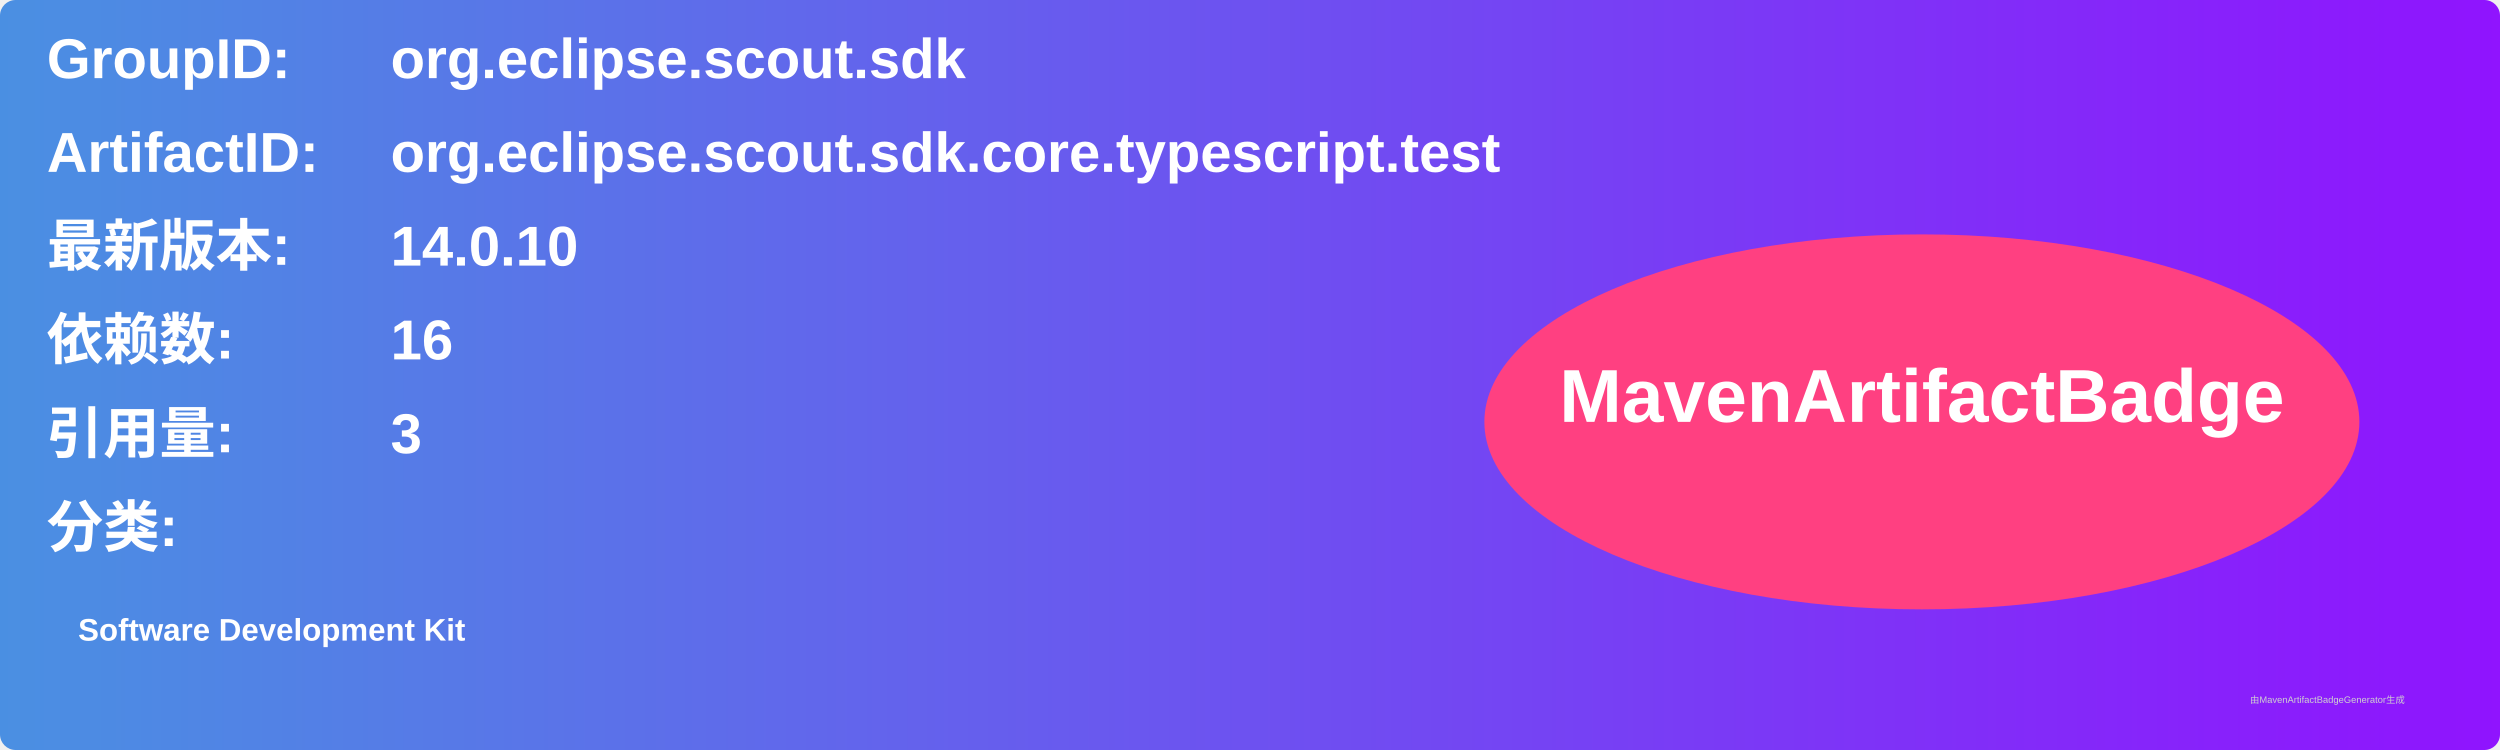
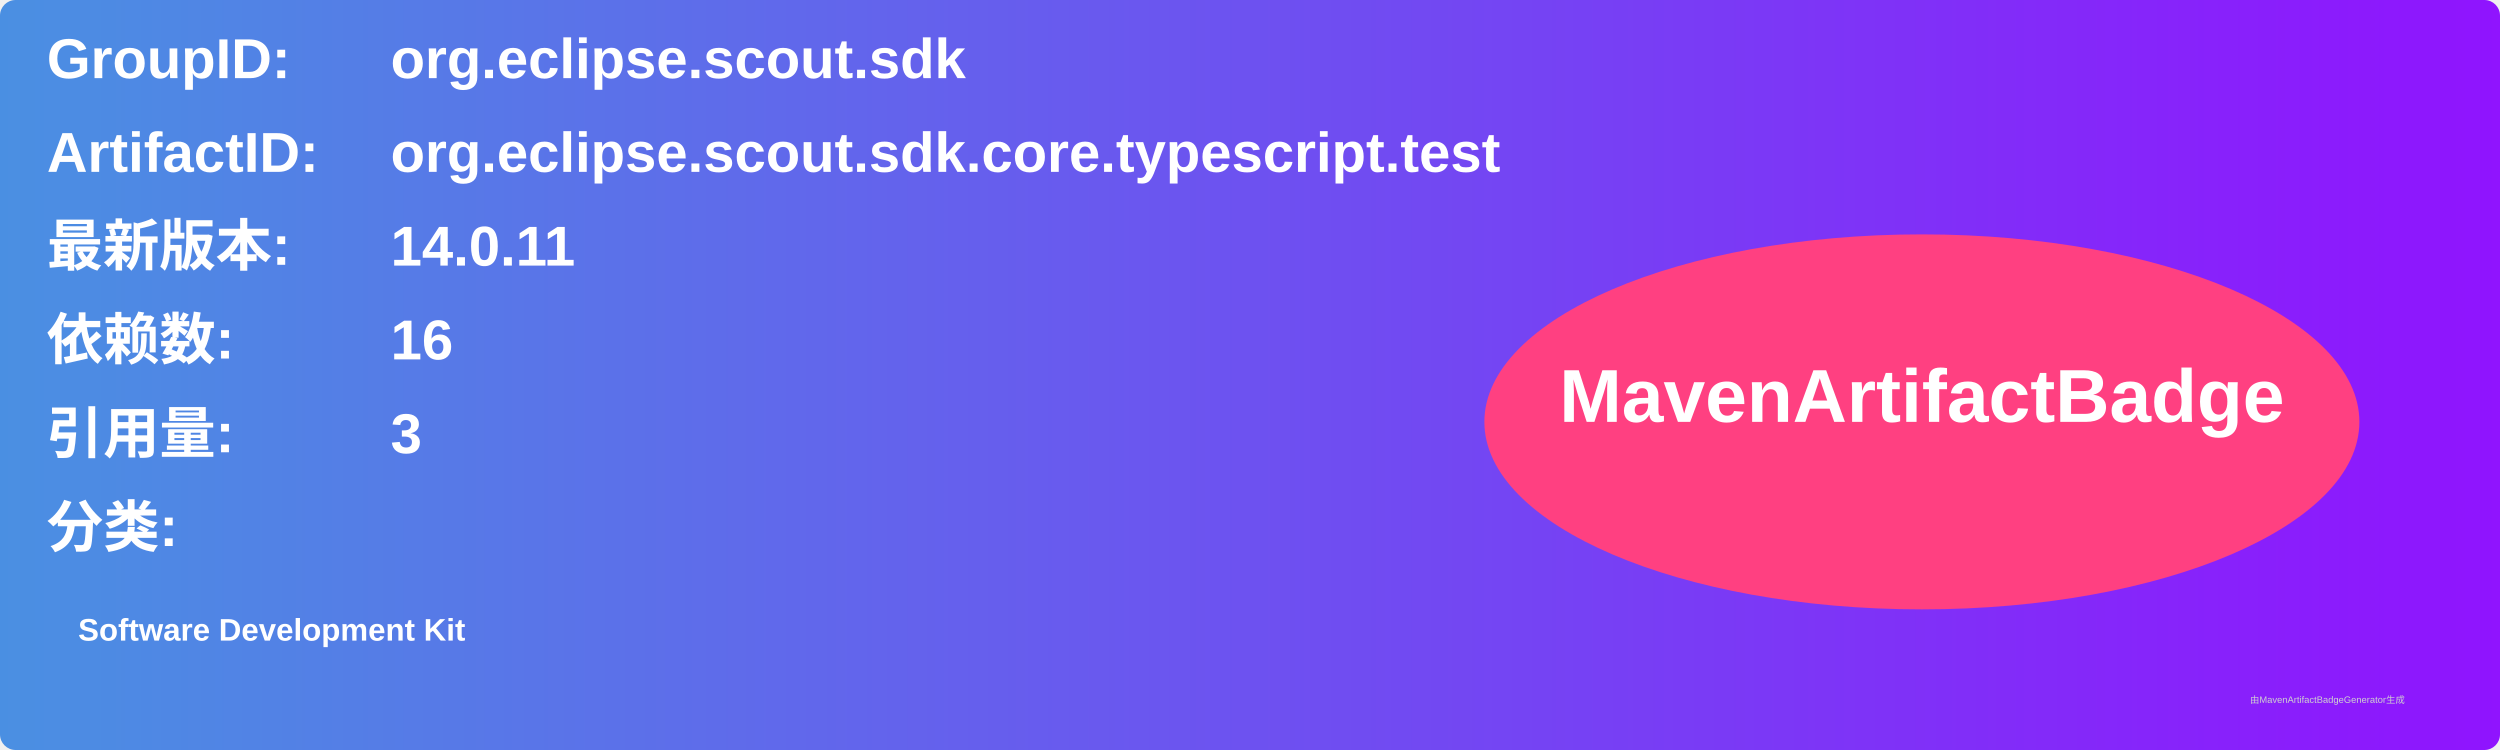
<svg xmlns="http://www.w3.org/2000/svg" width="800" height="240" viewBox="0 0 800 240">
  <linearGradient id="grad" x1="0%" y1="0%" x2="100%" y2="0%">
    <stop offset="0%" stop-color="#4a90e2" />
    <stop offset="100%" stop-color="#9013fe" />
  </linearGradient>
  <rect width="100%" height="100%" rx="5" ry="5" fill="url(#grad)" />
  <g transform="translate(15, 15)">
    <text x="0" y="10" font-family="Arial" font-size="18" fill="white" font-weight="bold" width="260">GroupID:</text>
    <text x="110" y="10" font-family="Arial" font-size="18" fill="white" font-weight="bold" width="460">org.eclipse.scout.sdk</text>
    <text x="0" y="40" font-family="Arial" font-size="18" fill="white" font-weight="bold" width="260">ArtifactID:</text>
    <text x="110" y="40" font-family="Arial" font-size="18" fill="white" font-weight="bold" width="460">org.eclipse.scout.sdk.core.typescript.test</text>
    <text x="0" y="70" font-family="Arial" font-size="18" fill="white" font-weight="bold">最新版本:</text>
    <text x="110" y="70" font-family="Arial" font-size="18" fill="white" font-weight="bold">
-       <tspan font-weight="bold">14.0.10</tspan>
+       <tspan font-weight="bold">14.0.11</tspan>
    </text>
    <text x="0" y="100" font-family="Arial" font-size="18" fill="white" font-weight="bold">依赖数: </text>
    <text x="110" y="100" font-family="Arial" font-size="18" fill="white">
      <tspan font-weight="bold">16</tspan>
    </text>
    <text x="0" y="130" font-family="Arial" font-size="18" fill="white" font-weight="bold">引用量: </text>
    <text x="110" y="130" font-family="Arial" font-size="18" fill="white">
      <tspan font-weight="bold">3</tspan>
    </text>
    <text x="0" y="160" font-family="Arial" font-size="18" fill="white" font-weight="bold">分类:</text>
    <text x="10" y="190" font-family="Arial" font-size="10" fill="white">
      <tspan font-weight="bold">Software Development Kit</tspan>
    </text>
    <ellipse cx="600" cy="120" rx="140" ry="60" fill="#ff4081" />
    <text x="600" y="120" text-anchor="middle" font-family="Arial" font-size="24" fill="white" font-weight="bold">MavenArtifactBadge</text>
  </g>
  <text x="720" y="225" font-family="Arial" font-size="3" fill="#d0d0d0">由MavenArtifactBadgeGenerator生成</text>
</svg>
